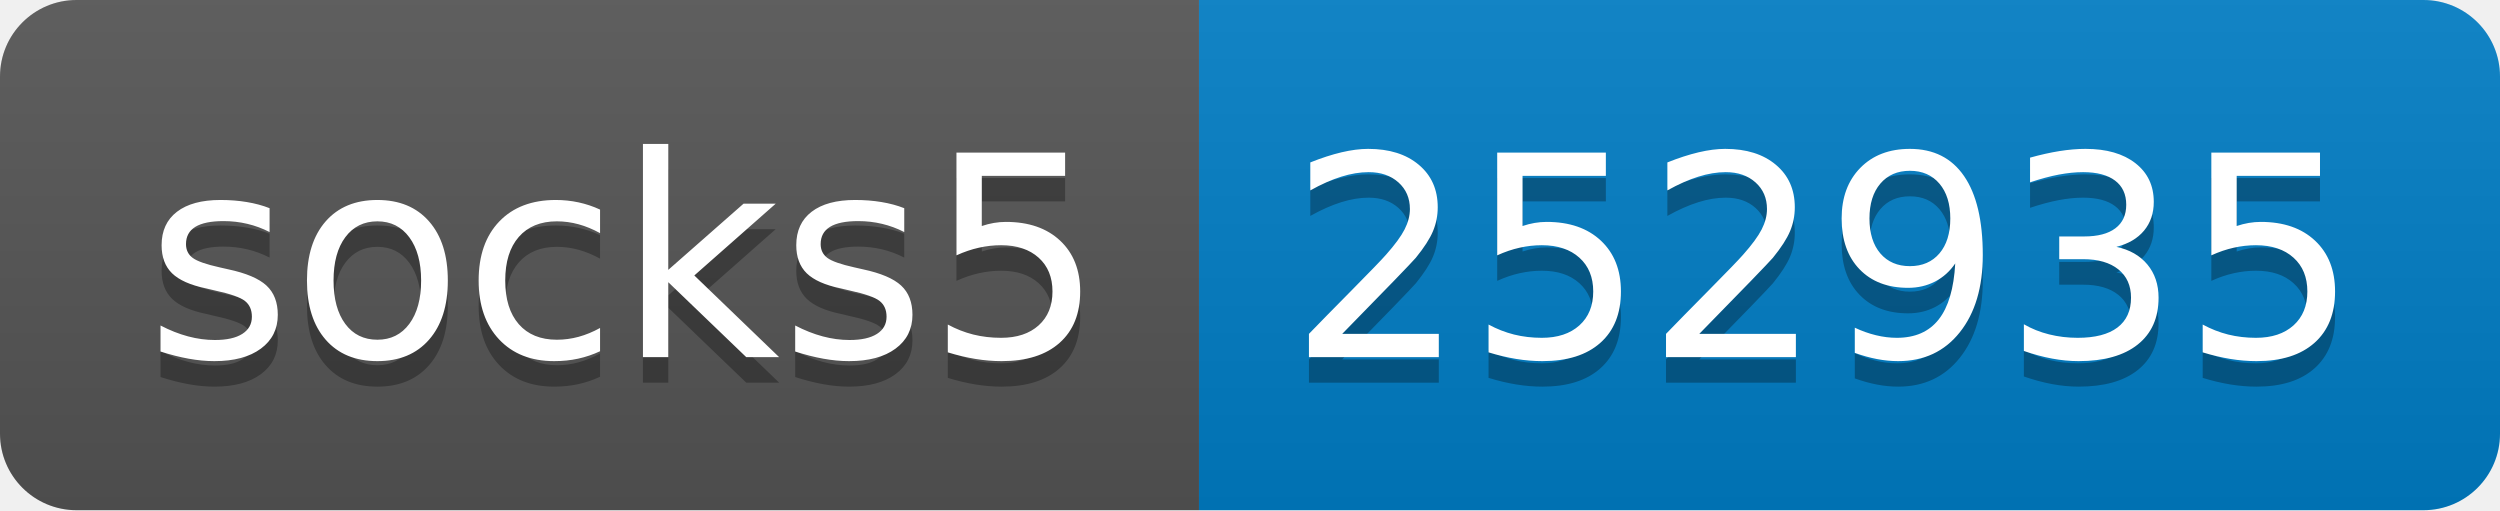
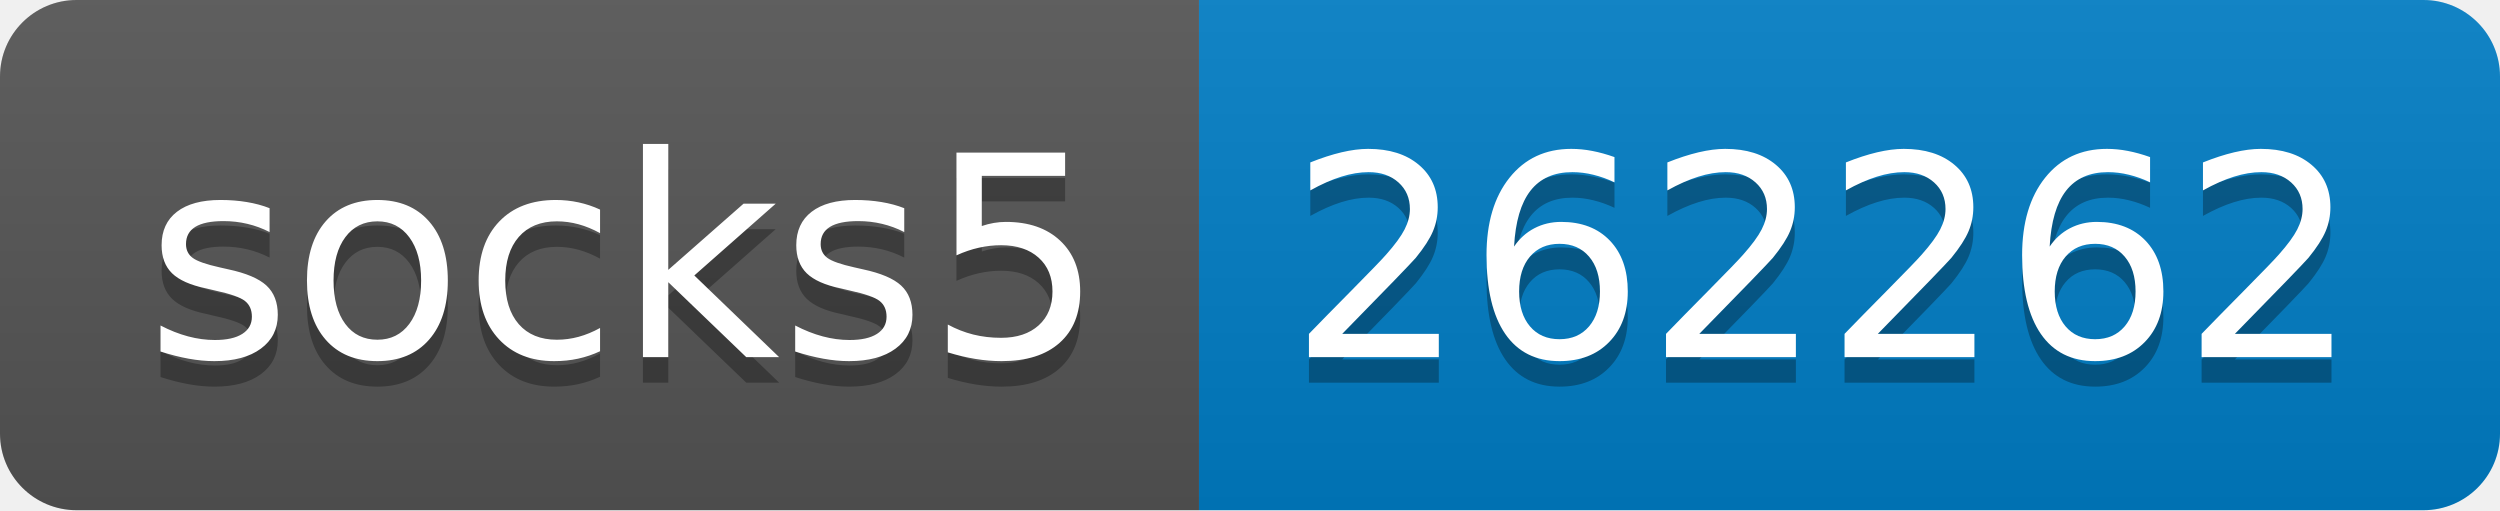
- <svg xmlns="http://www.w3.org/2000/svg" width="98" height="20" role="img" aria-label="socks5: 252935">
+ <svg xmlns="http://www.w3.org/2000/svg" width="98" height="20" role="img" aria-label="socks5: 262262">
  <linearGradient id="s" x2="0" y2="100%">
    <stop offset="0" stop-color="#bbb" stop-opacity=".1" />
    <stop offset="1" stop-opacity=".1" />
  </linearGradient>
  <clipPath id="r">
    <rect width="98" height="20" rx="3" fill="#fff" />
  </clipPath>
  <g clip-path="url(#r)">
    <rect width="47" height="20" fill="#555" />
    <rect x="47" width="51" height="20" fill="#007ec6" />
    <rect width="98" height="20" fill="url(#s)" />
  </g>
  <g fill="#fff" text-anchor="middle" font-family="Verdana,Geneva,DejaVu Sans,sans-serif" text-rendering="geometricPrecision" font-size="110">
    <text aria-hidden="true" x="245" y="150" fill="#010101" fill-opacity=".3" transform="scale(.1)" textLength="370">socks5</text>
    <text x="245" y="140" transform="scale(.1)" fill="#fff" textLength="370">socks5</text>
-     <text aria-hidden="true" x="715" y="150" fill="#010101" fill-opacity=".3" transform="scale(.1)" textLength="410">252935</text>
-     <text x="715" y="140" transform="scale(.1)" fill="#fff" textLength="410">252935</text>
+     <text aria-hidden="true" x="715" y="150" fill="#010101" fill-opacity=".3" transform="scale(.1)" textLength="410">262262</text>
+     <text x="715" y="140" transform="scale(.1)" fill="#fff" textLength="410">262262</text>
  </g>
</svg>
